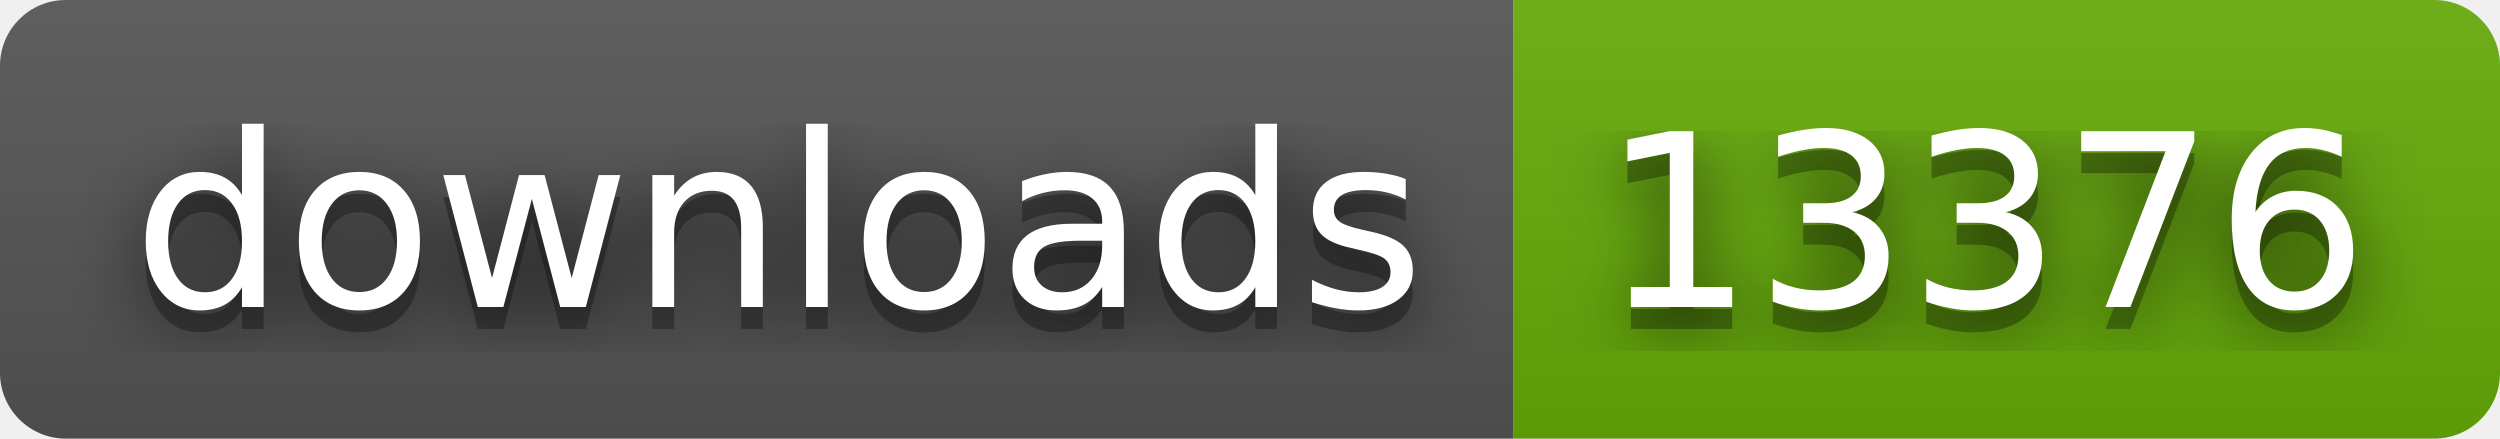
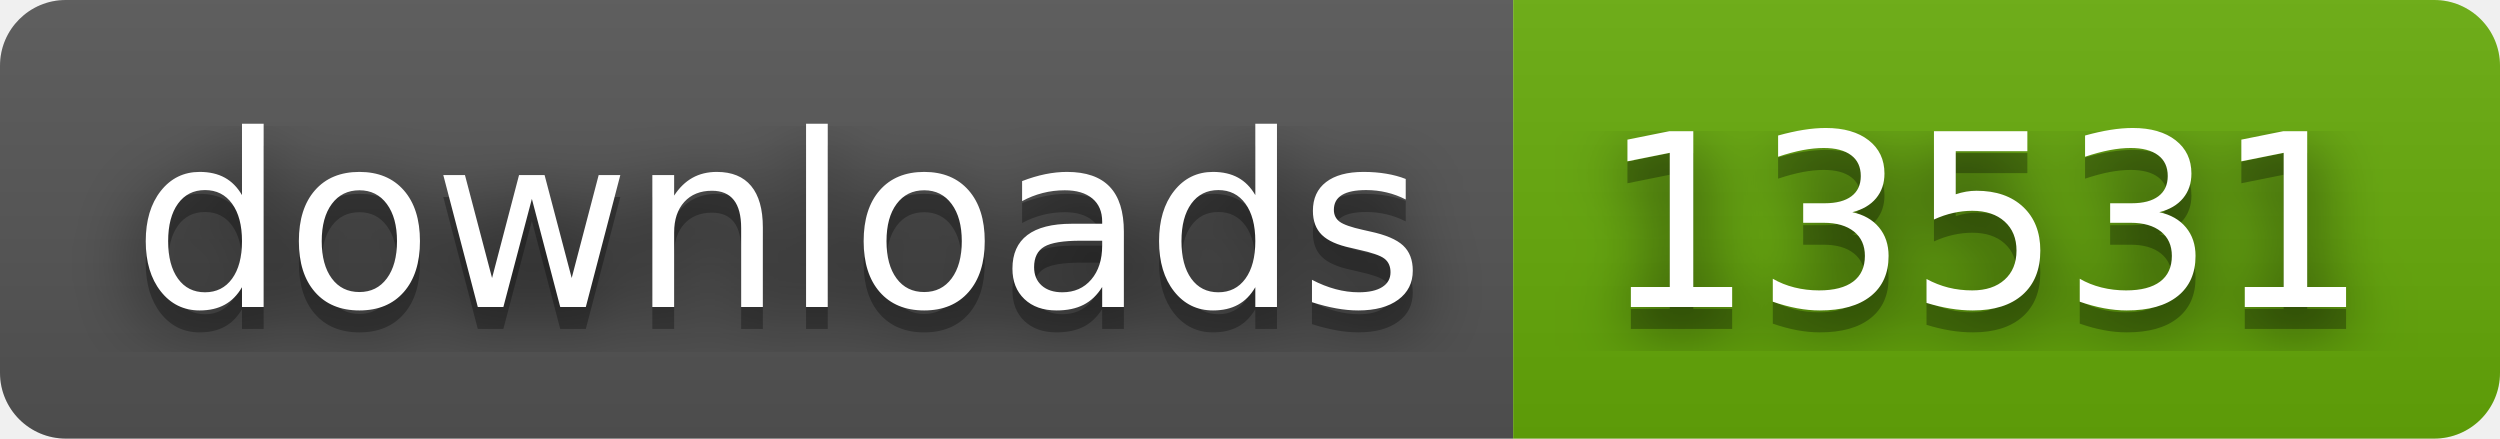
- <svg xmlns="http://www.w3.org/2000/svg" width="114" height="20" role="img" aria-label="downloads: 13376">
+ <svg xmlns="http://www.w3.org/2000/svg" width="114" height="20" role="img" aria-label="downloads: 13531">
  <filter id="blur">
    <feGaussianBlur stdDeviation="16" />
  </filter>
  <linearGradient id="s" x2="0" y2="100%">
    <stop offset="0" stop-color="#bbb" stop-opacity=".1" />
    <stop offset="1" stop-opacity=".1" />
  </linearGradient>
  <clipPath id="r">
    <rect width="114" height="20" rx="3" />
  </clipPath>
  <g clip-path="url(#r)">
    <rect width="69" height="20" fill="#555" />
    <rect x="69" width="45" height="20" fill="#67ac09" />
    <rect width="114" height="20" fill="url(#s)" />
  </g>
  <g fill="#fff" text-anchor="middle" font-family="Verdana,Geneva,DejaVu Sans,sans-serif" text-rendering="geometricPrecision" font-size="110">
    <g transform="scale(.1)">
      <g aria-hidden="true" fill="#010101">
        <text x="355" y="150" fill-opacity=".8" filter="url(#blur)" textLength="590">downloads</text>
        <text x="355" y="150" fill-opacity=".3" textLength="590">downloads</text>
      </g>
      <text x="355" y="140" textLength="590">downloads</text>
    </g>
    <g transform="scale(.1)">
      <g aria-hidden="true" fill="#010101">
-         <text x="905" y="150" fill-opacity=".8" filter="url(#blur)" textLength="350">13376</text>
-         <text x="905" y="150" fill-opacity=".3" textLength="350">13376</text>
+         <text x="905" y="150" fill-opacity=".8" filter="url(#blur)" textLength="350">13531</text>
+         <text x="905" y="150" fill-opacity=".3" textLength="350">13531</text>
      </g>
-       <text x="905" y="140" textLength="350">13376</text>
+       <text x="905" y="140" textLength="350">13531</text>
    </g>
  </g>
</svg>
